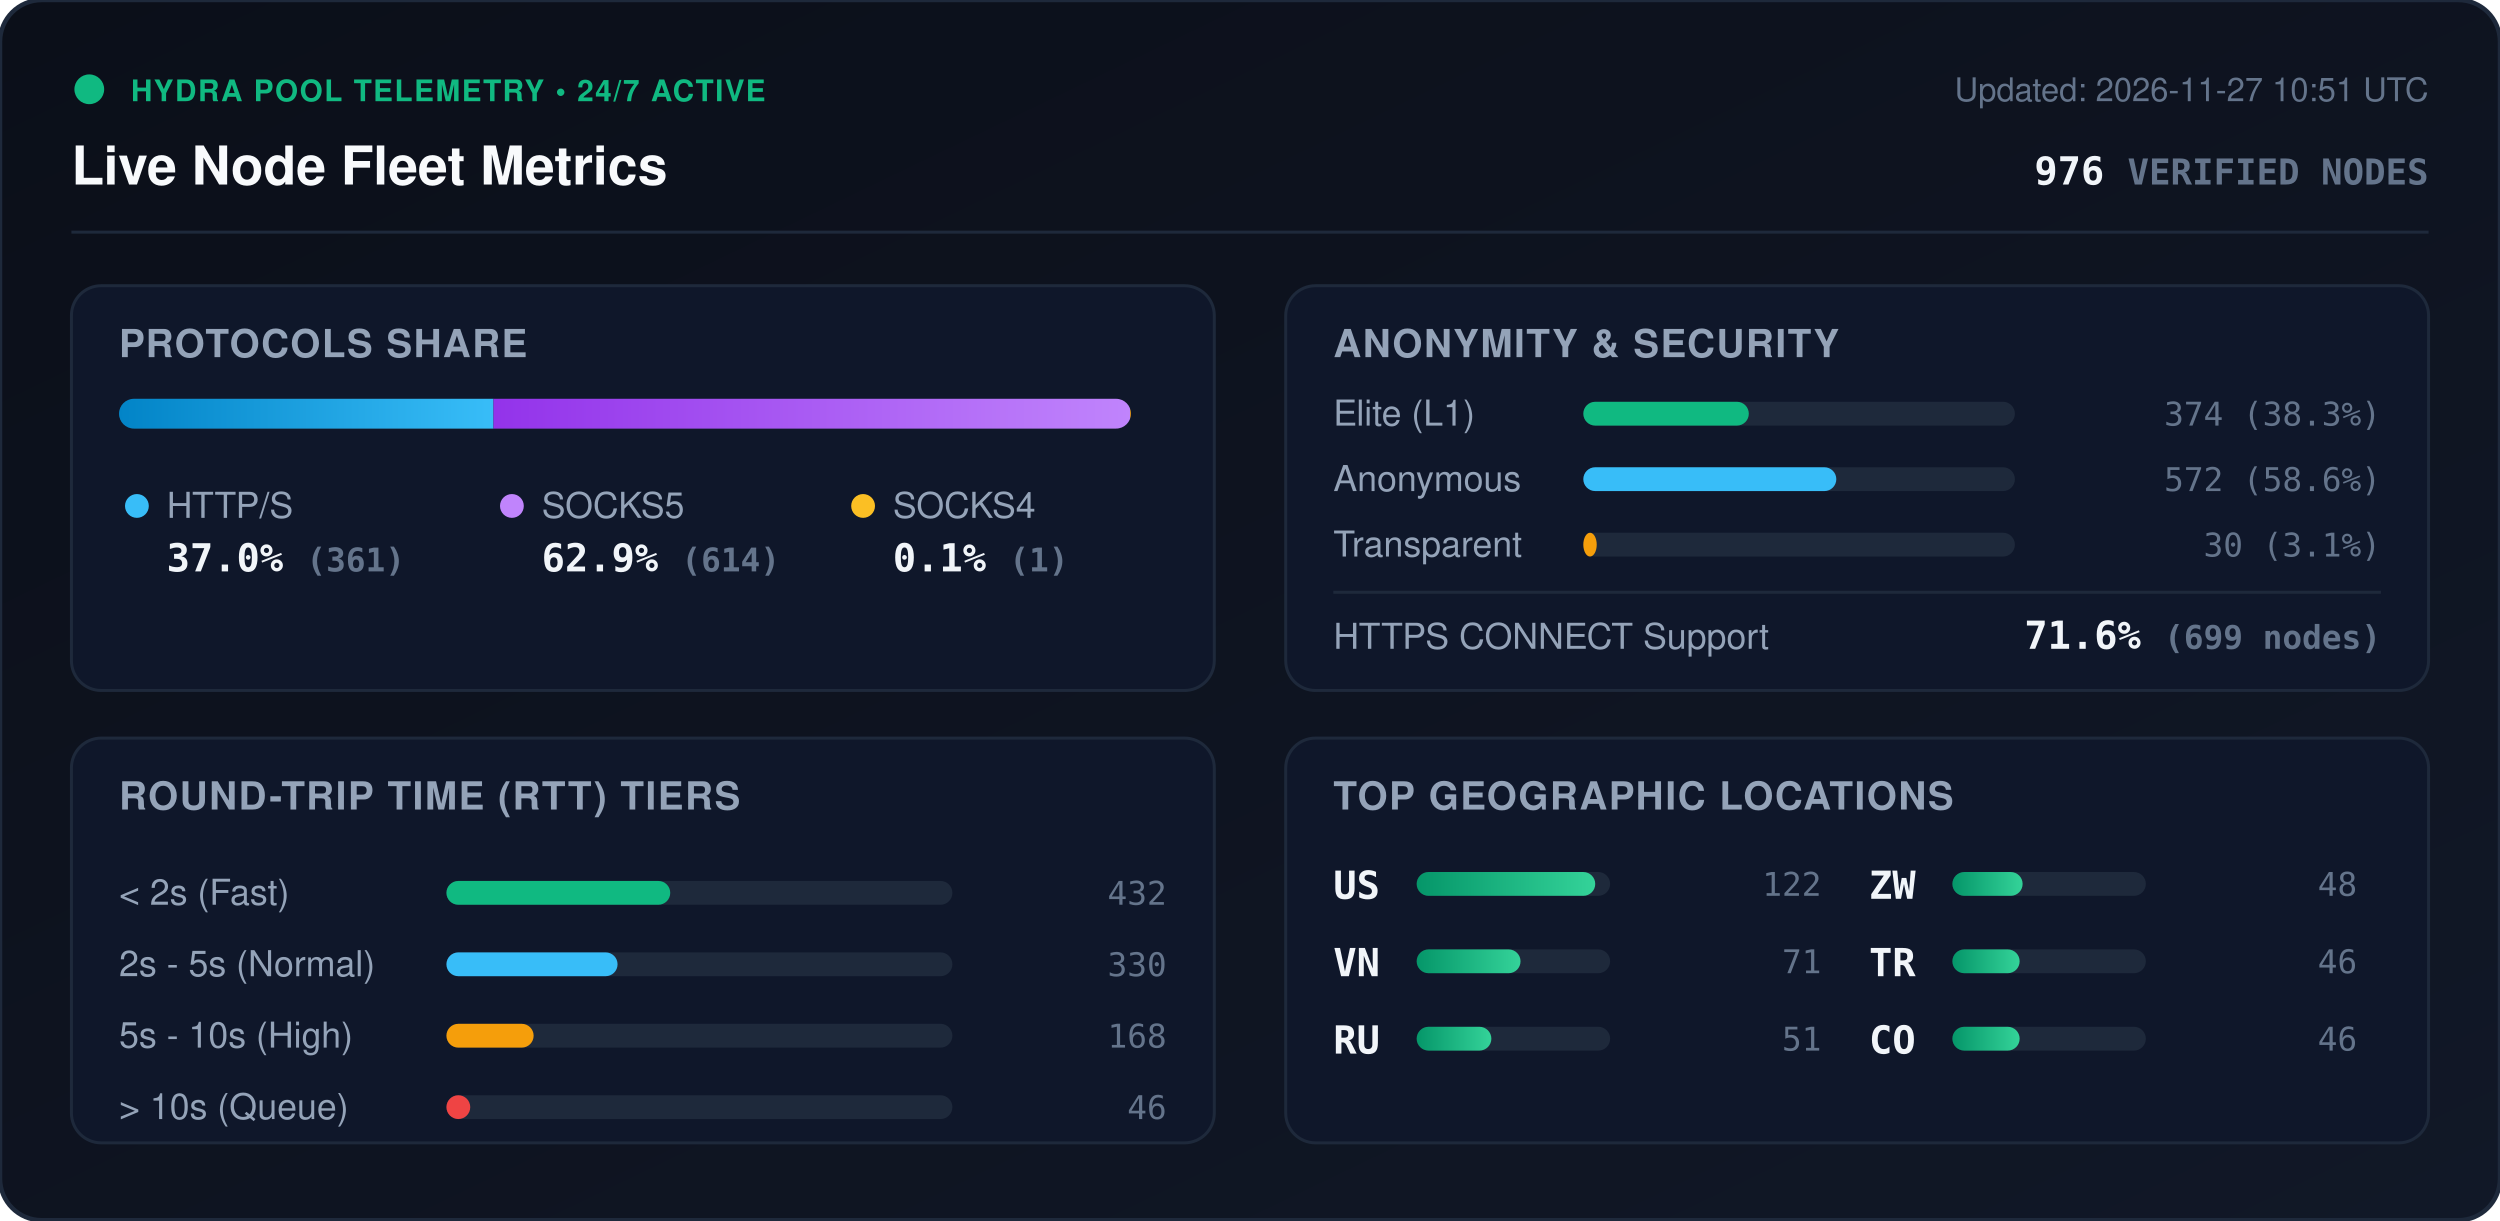
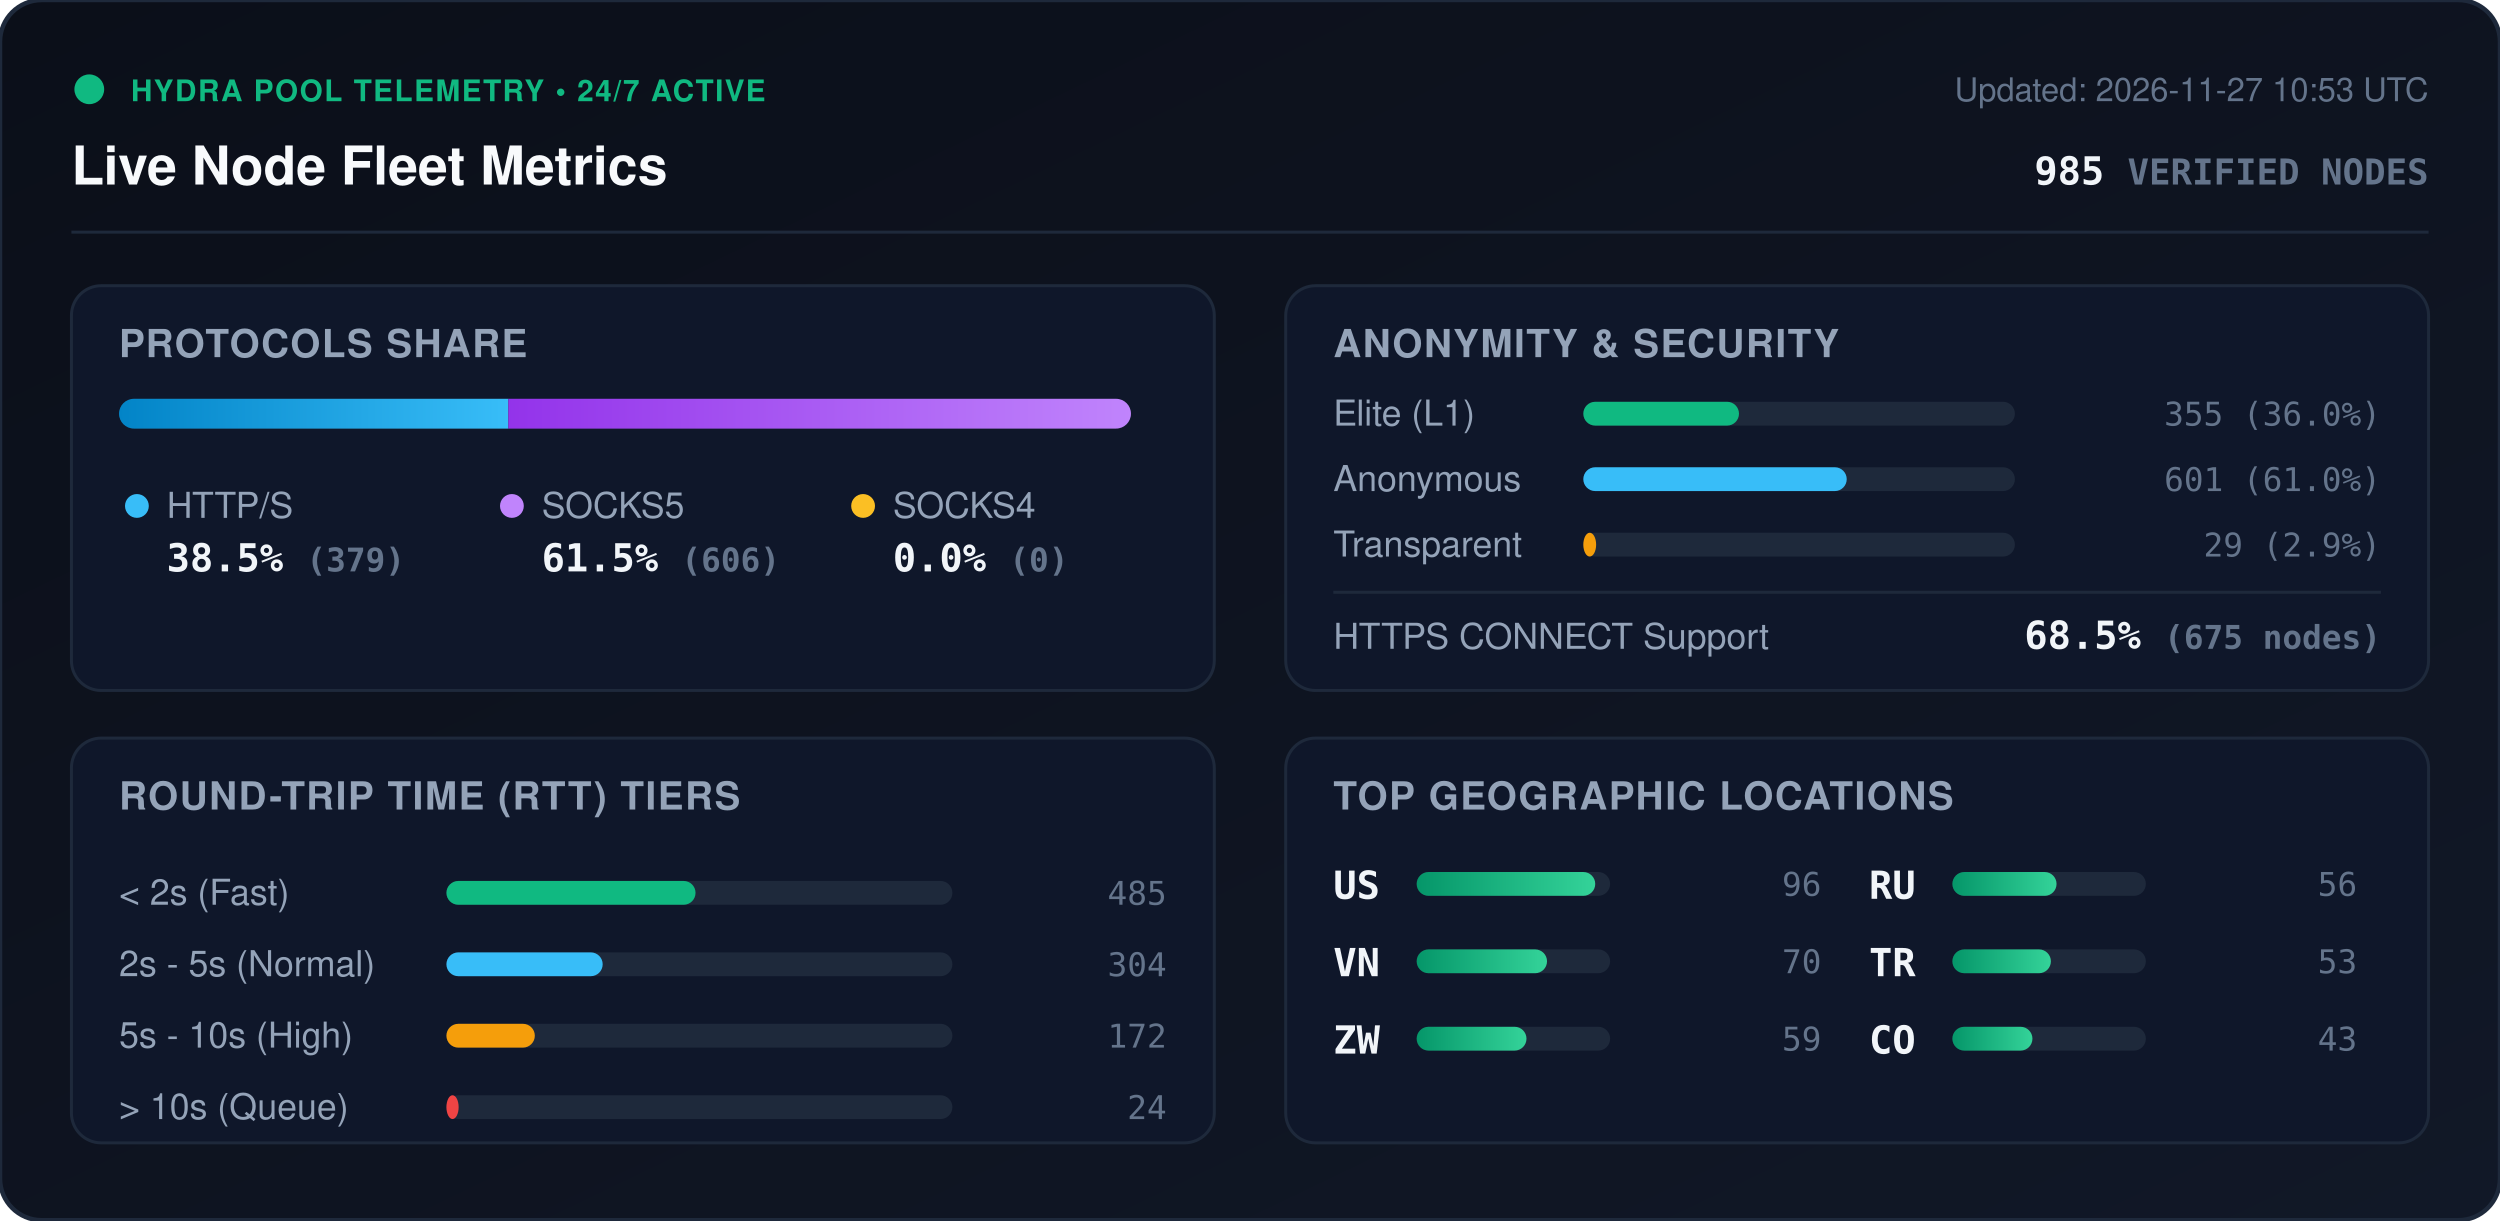
<svg xmlns="http://www.w3.org/2000/svg" viewBox="0 0 840 410" width="840" height="410" style="max-width: 100%; height: auto;">
  <defs>
    <linearGradient id="bg" x1="0%" y1="0%" x2="100%" y2="100%">
      <stop offset="0%" stop-color="#0b0f19" />
      <stop offset="100%" stop-color="#111827" />
    </linearGradient>
    <linearGradient id="bar-http" x1="0%" y1="0%" x2="100%" y2="0%">
      <stop offset="0%" stop-color="#0284c7" />
      <stop offset="100%" stop-color="#38bdf8" />
    </linearGradient>
    <linearGradient id="bar-socks5" x1="0%" y1="0%" x2="100%" y2="0%">
      <stop offset="0%" stop-color="#9333ea" />
      <stop offset="100%" stop-color="#c084fc" />
    </linearGradient>
    <linearGradient id="bar-socks4" x1="0%" y1="0%" x2="100%" y2="0%">
      <stop offset="0%" stop-color="#d97706" />
      <stop offset="100%" stop-color="#fbbf24" />
    </linearGradient>
    <linearGradient id="bar-green" x1="0%" y1="0%" x2="100%" y2="0%">
      <stop offset="0%" stop-color="#059669" />
      <stop offset="100%" stop-color="#34d399" />
    </linearGradient>
    <clipPath id="prog-track-clip">
      <rect width="340.0" height="10" rx="5" />
    </clipPath>
    <style>
      .title { font: 700 18px -apple-system, BlinkMacSystemFont, 'Segoe UI', Helvetica, Arial, sans-serif; fill: #f8fafc; }
      .sub { font: 500 11px -apple-system, BlinkMacSystemFont, 'Segoe UI', Helvetica, Arial, sans-serif; fill: #64748b; }
      .section-hdr { font: 600 13px -apple-system, BlinkMacSystemFont, 'Segoe UI', Helvetica, Arial, sans-serif; fill: #94a3b8; letter-spacing: 0.5px; }
      .metric-val { font: 700 13px -apple-system, BlinkMacSystemFont, 'Segoe UI', Helvetica, Arial, sans-serif; fill: #f1f5f9; }
      .metric-lbl { font: 500 12px -apple-system, BlinkMacSystemFont, 'Segoe UI', Helvetica, Arial, sans-serif; fill: #94a3b8; }
      .badge-txt { font: 700 10px -apple-system, BlinkMacSystemFont, 'Segoe UI', Helvetica, Arial, sans-serif; fill: #10b981; letter-spacing: 0.5px; }
      .mono { font-family: ui-monospace, SFMono-Regular, Menlo, Monaco, Consolas, monospace; }
      .pulse { animation: beacon 2s infinite ease-in-out; }
      @keyframes beacon { 0%, 100% { opacity: 1; } 50% { opacity: 0.35; } }
    </style>
  </defs>
  <rect width="840" height="410" rx="14" fill="url(#bg)" stroke="#1e293b" stroke-width="1.5" />
  <g transform="translate(24, 24)">
    <circle cx="6" cy="6" r="5" fill="#10b981" class="pulse" />
    <text x="20" y="10" class="badge-txt">HYDRA POOL TELEMETRY • 24/7 ACTIVE</text>
    <text x="0" y="38" class="title">Live Node Fleet Metrics</text>
-     <text x="792" y="10" text-anchor="end" class="sub">Updated: 2026-11-27 10:51 UTC</text>
-     <text x="792" y="38" text-anchor="end" class="metric-val mono" fill="#38bdf8">976 <tspan font-size="12" fill="#64748b">VERIFIED NODES</tspan>
+     <text x="792" y="10" text-anchor="end" class="sub">Updated: 2026-11-27 10:53 UTC</text>
+     <text x="792" y="38" text-anchor="end" class="metric-val mono" fill="#38bdf8">985 <tspan font-size="12" fill="#64748b">VERIFIED NODES</tspan>
    </text>
  </g>
  <line x1="24" y1="78" x2="816" y2="78" stroke="#1e293b" stroke-width="1" />
  <g transform="translate(24, 96)">
    <rect width="384" height="136" rx="10" fill="#0f172a" stroke="#1e293b" />
    <text x="16" y="24" class="section-hdr">PROTOCOLS SHARE</text>
    <g transform="translate(16, 38)">
      <rect width="340.0" height="10" rx="5" fill="#1e293b" />
      <g clip-path="url(#prog-track-clip)">
-         <rect x="0" width="125.8" height="10" fill="url(#bar-http)" />
-         <rect x="125.8" width="213.9" height="10" fill="url(#bar-socks5)" />
-         <rect x="339.7" width="0.3" height="10" fill="url(#bar-socks4)" />
+         <rect x="0" width="130.8" height="10" fill="url(#bar-http)" />
+         <rect x="130.8" width="209.2" height="10" fill="url(#bar-socks5)" />
+         <rect x="340.0" width="0.0" height="10" fill="url(#bar-socks4)" />
      </g>
    </g>
    <g transform="translate(16, 68)">
      <circle cx="6" cy="6" r="4" fill="#38bdf8" />
      <text x="16" y="10" class="metric-lbl">HTTP/S</text>
-       <text x="16" y="28" class="metric-val mono">37.0% <tspan font-size="11" fill="#64748b">(361)</tspan>
+       <text x="16" y="28" class="metric-val mono">38.5% <tspan font-size="11" fill="#64748b">(379)</tspan>
      </text>
      <circle cx="132" cy="6" r="4" fill="#c084fc" />
      <text x="142" y="10" class="metric-lbl">SOCKS5</text>
-       <text x="142" y="28" class="metric-val mono">62.9% <tspan font-size="11" fill="#64748b">(614)</tspan>
+       <text x="142" y="28" class="metric-val mono">61.5% <tspan font-size="11" fill="#64748b">(606)</tspan>
      </text>
      <circle cx="250" cy="6" r="4" fill="#fbbf24" />
      <text x="260" y="10" class="metric-lbl">SOCKS4</text>
-       <text x="260" y="28" class="metric-val mono">0.1% <tspan font-size="11" fill="#64748b">(1)</tspan>
+       <text x="260" y="28" class="metric-val mono">0.0% <tspan font-size="11" fill="#64748b">(0)</tspan>
      </text>
    </g>
  </g>
  <g transform="translate(432, 96)">
    <rect width="384" height="136" rx="10" fill="#0f172a" stroke="#1e293b" />
    <text x="16" y="24" class="section-hdr">ANONYMITY &amp; SECURITY</text>
    <text x="16" y="47" class="metric-lbl">Elite (L1)</text>
    <rect x="100" y="39" width="145.0" height="8" rx="4" fill="#1e293b" />
-     <rect x="100" y="39" width="55.6" height="8" rx="4" fill="#10b981" />
-     <text x="368" y="47" text-anchor="end" class="mono sub" fill="#e2e8f0">374 (38.3%)</text>
+     <rect x="100" y="39" width="52.3" height="8" rx="4" fill="#10b981" />
+     <text x="368" y="47" text-anchor="end" class="mono sub" fill="#e2e8f0">355 (36.0%)</text>
    <text x="16" y="69" class="metric-lbl">Anonymous</text>
    <rect x="100" y="61" width="145.0" height="8" rx="4" fill="#1e293b" />
-     <rect x="100" y="61" width="85.0" height="8" rx="4" fill="#38bdf8" />
-     <text x="368" y="69" text-anchor="end" class="mono sub" fill="#e2e8f0">572 (58.6%)</text>
+     <rect x="100" y="61" width="88.5" height="8" rx="4" fill="#38bdf8" />
+     <text x="368" y="69" text-anchor="end" class="mono sub" fill="#e2e8f0">601 (61.0%)</text>
    <text x="16" y="91" class="metric-lbl">Transparent</text>
    <rect x="100" y="83" width="145.0" height="8" rx="4" fill="#1e293b" />
-     <rect x="100" y="83" width="4.5" height="8" rx="4" fill="#f59e0b" />
-     <text x="368" y="91" text-anchor="end" class="mono sub" fill="#e2e8f0">30 (3.1%)</text>
+     <rect x="100" y="83" width="4.3" height="8" rx="4" fill="#f59e0b" />
+     <text x="368" y="91" text-anchor="end" class="mono sub" fill="#e2e8f0">29 (2.9%)</text>
    <line x1="16" y1="103" x2="368" y2="103" stroke="#1e293b" stroke-width="1" />
    <text x="16" y="122" class="metric-lbl">HTTPS CONNECT Support</text>
-     <text x="368" y="122" text-anchor="end" class="metric-val mono" fill="#34d399">71.6% <tspan font-size="11" fill="#64748b">(699 nodes)</tspan>
+     <text x="368" y="122" text-anchor="end" class="metric-val mono" fill="#34d399">68.5% <tspan font-size="11" fill="#64748b">(675 nodes)</tspan>
    </text>
  </g>
  <g transform="translate(24, 248)">
    <rect width="384" height="136" rx="10" fill="#0f172a" stroke="#1e293b" />
    <text x="16" y="24" class="section-hdr">ROUND-TRIP TIME (RTT) TIERS</text>
    <g transform="translate(16, 42)">
      <text x="0" y="14" class="metric-lbl">&lt; 2s (Fast)</text>
      <rect x="110" y="6" width="170" height="8" rx="4" fill="#1e293b" />
-       <rect x="110" y="6" width="75.2" height="8" rx="4" fill="#10b981" />
-       <text x="352" y="14" text-anchor="end" class="mono sub">432</text>
+       <rect x="110" y="6" width="83.7" height="8" rx="4" fill="#10b981" />
+       <text x="352" y="14" text-anchor="end" class="mono sub">485</text>
      <text x="0" y="38" class="metric-lbl">2s - 5s (Normal)</text>
      <rect x="110" y="30" width="170" height="8" rx="4" fill="#1e293b" />
-       <rect x="110" y="30" width="57.5" height="8" rx="4" fill="#38bdf8" />
-       <text x="352" y="38" text-anchor="end" class="mono sub">330</text>
+       <rect x="110" y="30" width="52.5" height="8" rx="4" fill="#38bdf8" />
+       <text x="352" y="38" text-anchor="end" class="mono sub">304</text>
      <text x="0" y="62" class="metric-lbl">5s - 10s (High)</text>
      <rect x="110" y="54" width="170" height="8" rx="4" fill="#1e293b" />
-       <rect x="110" y="54" width="29.3" height="8" rx="4" fill="#f59e0b" />
-       <text x="352" y="62" text-anchor="end" class="mono sub">168</text>
+       <rect x="110" y="54" width="29.7" height="8" rx="4" fill="#f59e0b" />
+       <text x="352" y="62" text-anchor="end" class="mono sub">172</text>
      <text x="0" y="86" class="metric-lbl">&gt; 10s (Queue)</text>
      <rect x="110" y="78" width="170" height="8" rx="4" fill="#1e293b" />
-       <rect x="110" y="78" width="8.0" height="8" rx="4" fill="#ef4444" />
-       <text x="352" y="86" text-anchor="end" class="mono sub">46</text>
+       <rect x="110" y="78" width="4.1" height="8" rx="4" fill="#ef4444" />
+       <text x="352" y="86" text-anchor="end" class="mono sub">24</text>
    </g>
  </g>
  <g transform="translate(432, 248)">
    <rect width="384" height="136" rx="10" fill="#0f172a" stroke="#1e293b" />
    <text x="16" y="24" class="section-hdr">TOP GEOGRAPHIC LOCATIONS</text>
    <g transform="translate(16, 42)">
      <g transform="translate(0, 0)">
        <text x="0" y="12" class="mono metric-val" font-size="12">US</text>
        <rect x="28" y="3" width="65" height="8" rx="4" fill="#1e293b" />
        <rect x="28" y="3" width="60.0" height="8" rx="4" fill="url(#bar-green)" />
-         <text x="164" y="11" text-anchor="end" class="mono sub">122</text>
+         <text x="164" y="11" text-anchor="end" class="mono sub">96</text>
      </g>
      <g transform="translate(0, 26)">
        <text x="0" y="12" class="mono metric-val" font-size="12">VN</text>
        <rect x="28" y="3" width="65" height="8" rx="4" fill="#1e293b" />
-         <rect x="28" y="3" width="34.9" height="8" rx="4" fill="url(#bar-green)" />
-         <text x="164" y="11" text-anchor="end" class="mono sub">71</text>
+         <rect x="28" y="3" width="43.8" height="8" rx="4" fill="url(#bar-green)" />
+         <text x="164" y="11" text-anchor="end" class="mono sub">70</text>
      </g>
      <g transform="translate(0, 52)">
+         <text x="0" y="12" class="mono metric-val" font-size="12">ZW</text>
+         <rect x="28" y="3" width="65" height="8" rx="4" fill="#1e293b" />
+         <rect x="28" y="3" width="36.9" height="8" rx="4" fill="url(#bar-green)" />
+         <text x="164" y="11" text-anchor="end" class="mono sub">59</text>
+       </g>
+       <g transform="translate(180, 0)">
        <text x="0" y="12" class="mono metric-val" font-size="12">RU</text>
        <rect x="28" y="3" width="65" height="8" rx="4" fill="#1e293b" />
-         <rect x="28" y="3" width="25.1" height="8" rx="4" fill="url(#bar-green)" />
-         <text x="164" y="11" text-anchor="end" class="mono sub">51</text>
-       </g>
-       <g transform="translate(180, 0)">
-         <text x="0" y="12" class="mono metric-val" font-size="12">ZW</text>
-         <rect x="28" y="3" width="65" height="8" rx="4" fill="#1e293b" />
-         <rect x="28" y="3" width="23.6" height="8" rx="4" fill="url(#bar-green)" />
-         <text x="164" y="11" text-anchor="end" class="mono sub">48</text>
+         <rect x="28" y="3" width="35.0" height="8" rx="4" fill="url(#bar-green)" />
+         <text x="164" y="11" text-anchor="end" class="mono sub">56</text>
      </g>
      <g transform="translate(180, 26)">
        <text x="0" y="12" class="mono metric-val" font-size="12">TR</text>
        <rect x="28" y="3" width="65" height="8" rx="4" fill="#1e293b" />
-         <rect x="28" y="3" width="22.6" height="8" rx="4" fill="url(#bar-green)" />
-         <text x="164" y="11" text-anchor="end" class="mono sub">46</text>
+         <rect x="28" y="3" width="33.1" height="8" rx="4" fill="url(#bar-green)" />
+         <text x="164" y="11" text-anchor="end" class="mono sub">53</text>
      </g>
      <g transform="translate(180, 52)">
        <text x="0" y="12" class="mono metric-val" font-size="12">CO</text>
        <rect x="28" y="3" width="65" height="8" rx="4" fill="#1e293b" />
-         <rect x="28" y="3" width="22.6" height="8" rx="4" fill="url(#bar-green)" />
-         <text x="164" y="11" text-anchor="end" class="mono sub">46</text>
+         <rect x="28" y="3" width="26.9" height="8" rx="4" fill="url(#bar-green)" />
+         <text x="164" y="11" text-anchor="end" class="mono sub">43</text>
      </g>
    </g>
  </g>
</svg>
